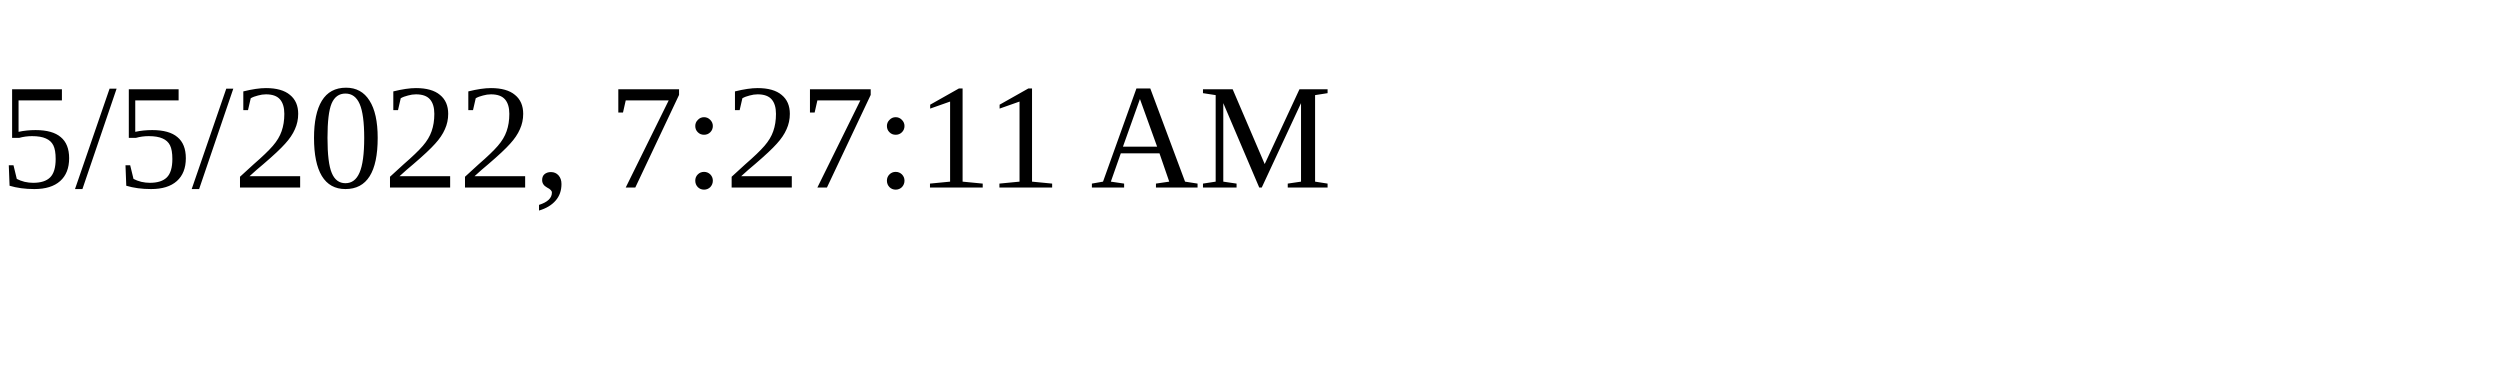
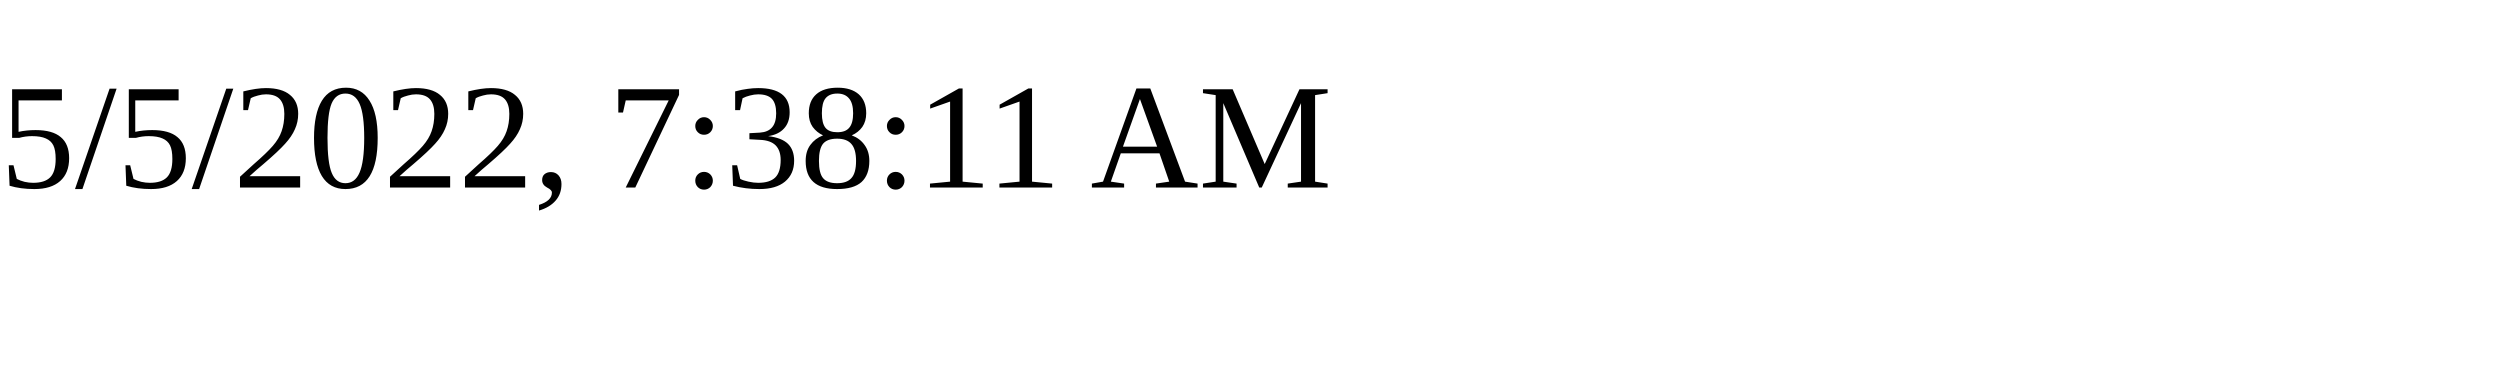
<svg xmlns="http://www.w3.org/2000/svg" height="30" width="200">
-   <text x="0" y="15">5/5/2022, 7:27:11 AM</text>
+   <text x="0" y="15">5/5/2022, 7:38:11 AM</text>
</svg>
